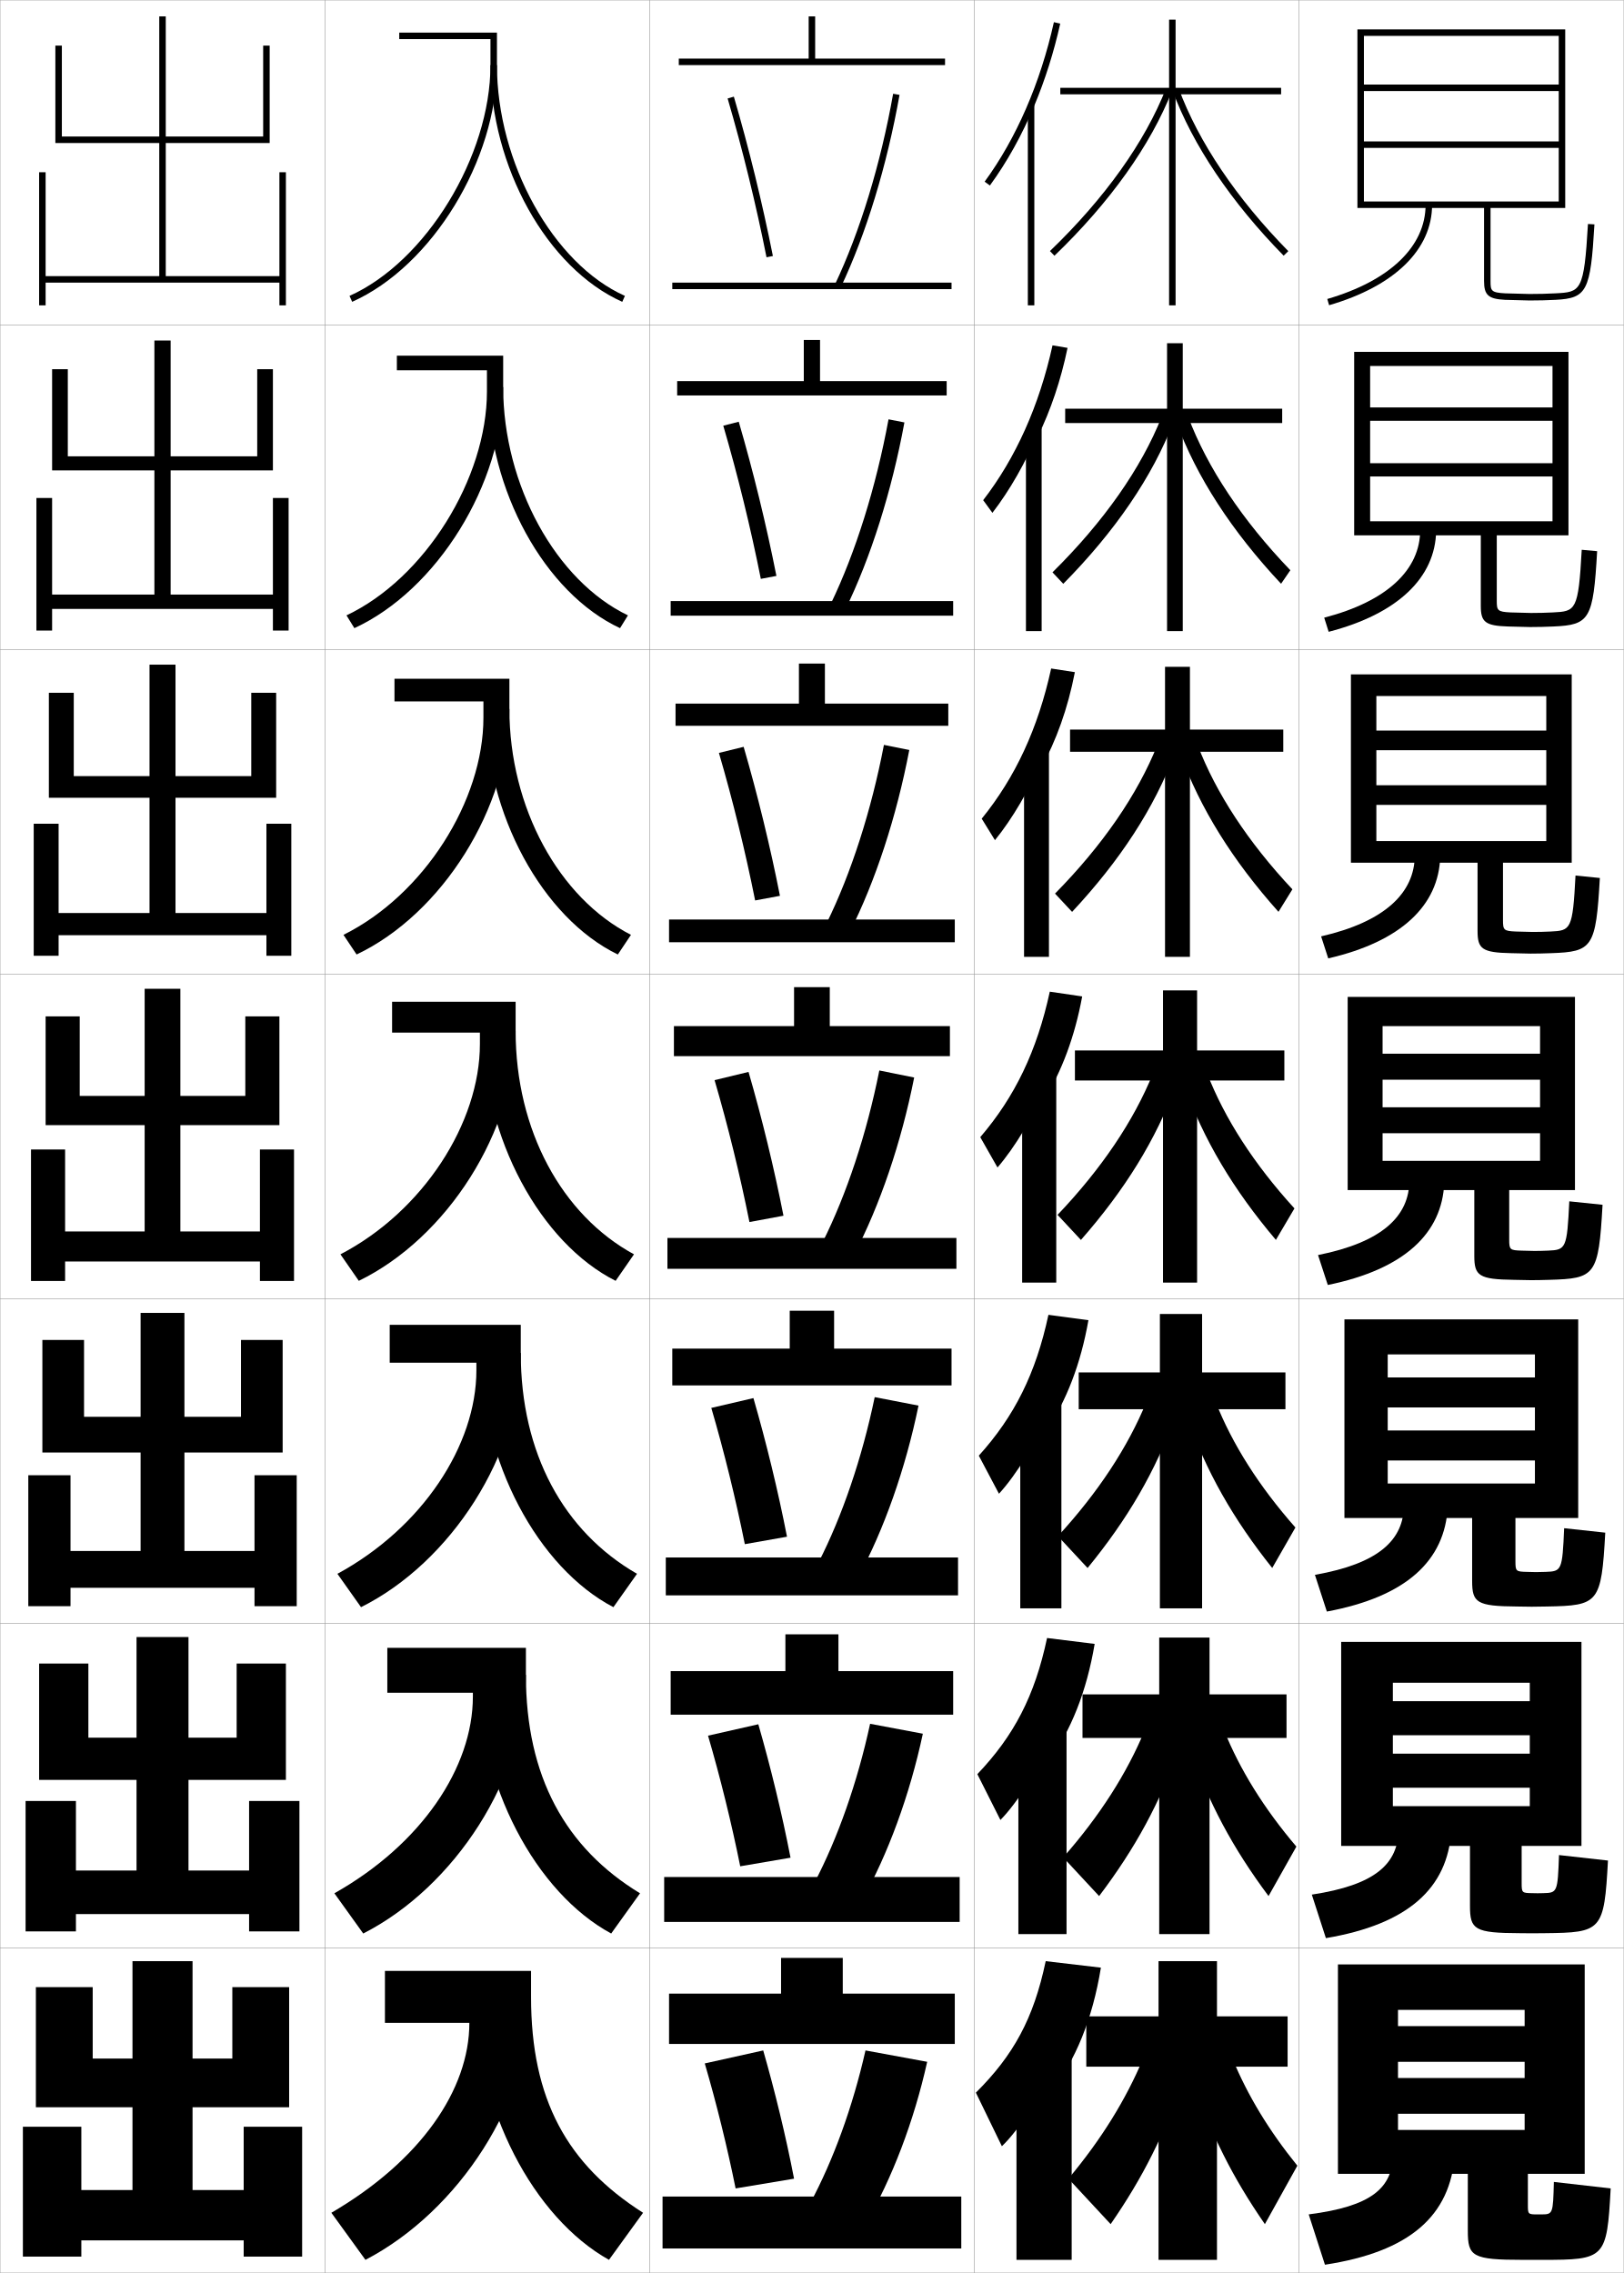
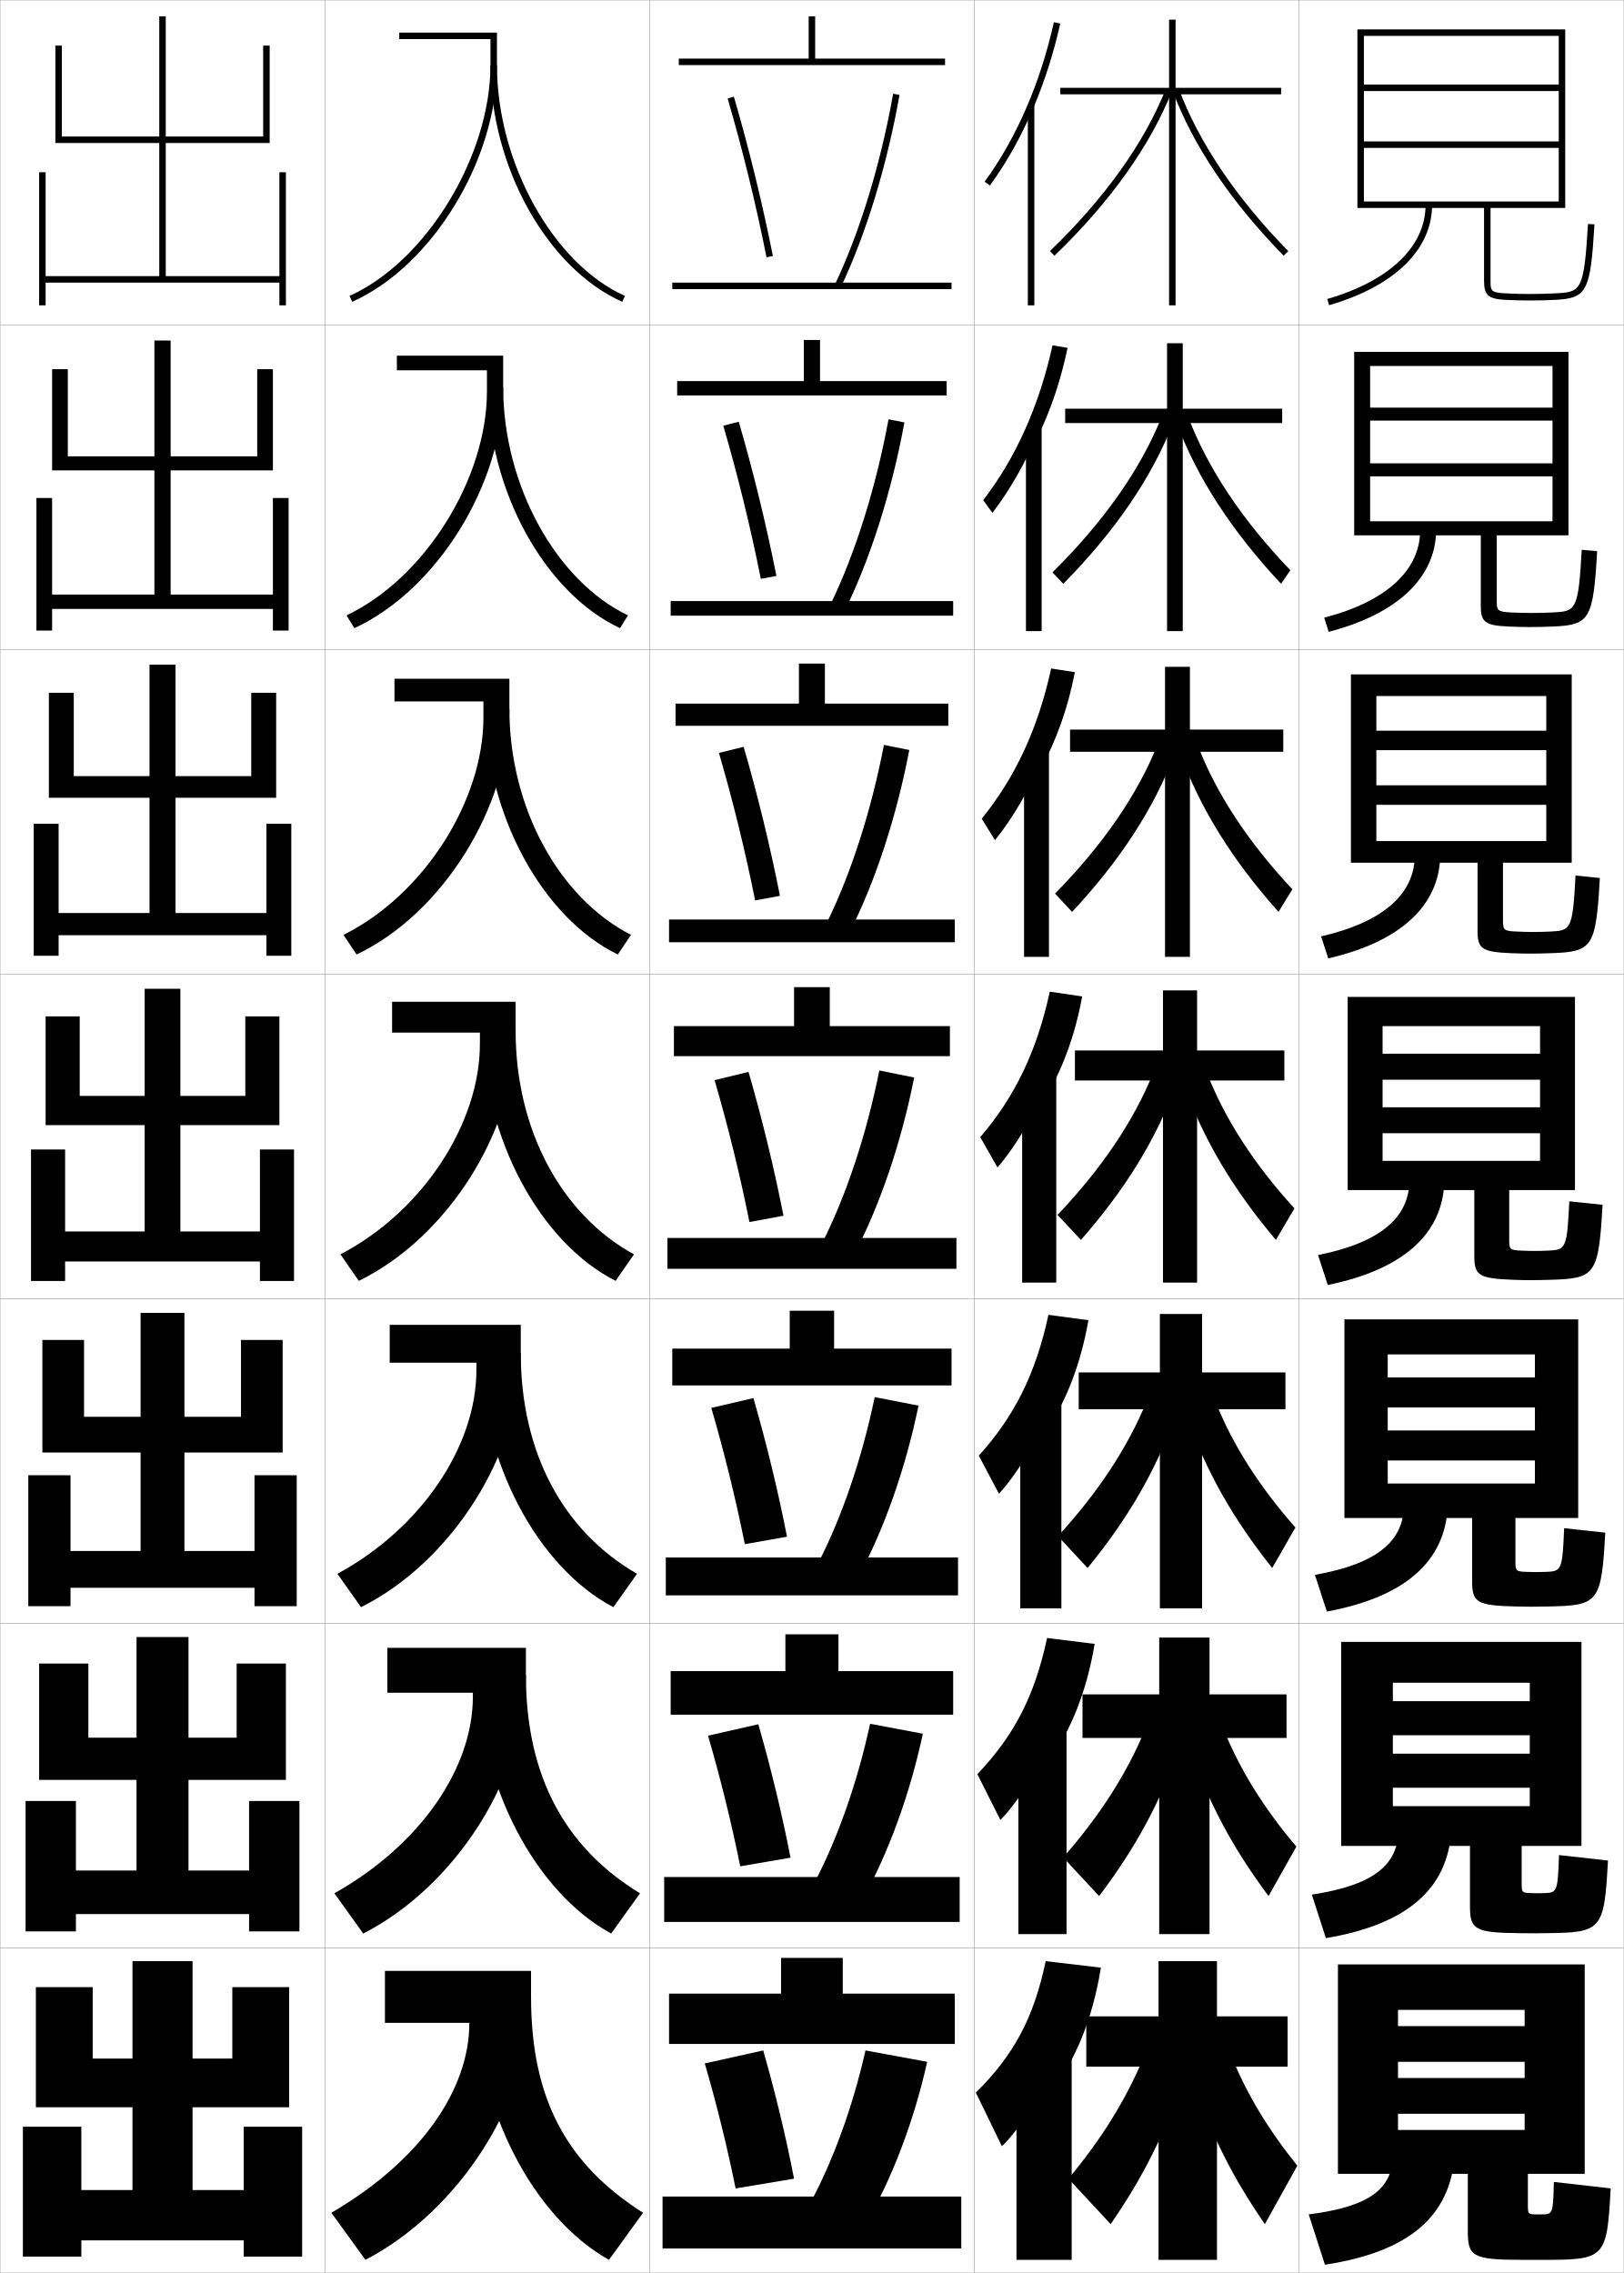
<svg xmlns="http://www.w3.org/2000/svg" width="500.1" height="700.1" viewBox="0 0 500.1 700.1" overflow="visible" enable-background="new 0 0 500.1 700.1" xml:space="preserve">
  <g id="glyphs">
    <g>
      <rect x="100.05" y="0.05" fill="none" stroke="#999999" stroke-width="0.1" width="100" height="100" />
      <rect x="100.05" y="100.05" fill="none" stroke="#999999" stroke-width="0.1" width="100" height="100" />
      <rect x="100.05" y="200.05" fill="none" stroke="#999999" stroke-width="0.1" width="100" height="100" />
      <rect x="100.05" y="300.05" fill="none" stroke="#999999" stroke-width="0.1" width="100" height="100" />
      <rect x="100.05" y="400.05" fill="none" stroke="#999999" stroke-width="0.1" width="100" height="100" />
      <rect x="100.05" y="500.05" fill="none" stroke="#999999" stroke-width="0.1" width="100" height="100" />
      <rect x="100.05" y="600.05" fill="none" stroke="#999999" stroke-width="0.1" width="100" height="100" />
      <rect x="200.05" y="0.05" fill="none" stroke="#999999" stroke-width="0.1" width="100" height="100" />
      <rect x="200.05" y="100.05" fill="none" stroke="#999999" stroke-width="0.1" width="100" height="100" />
      <rect x="200.05" y="200.05" fill="none" stroke="#999999" stroke-width="0.1" width="100" height="100" />
      <rect x="200.05" y="300.05" fill="none" stroke="#999999" stroke-width="0.1" width="100" height="100" />
      <rect x="200.05" y="400.05" fill="none" stroke="#999999" stroke-width="0.1" width="100" height="100" />
      <rect x="200.05" y="500.05" fill="none" stroke="#999999" stroke-width="0.1" width="100" height="100" />
      <rect x="200.05" y="600.05" fill="none" stroke="#999999" stroke-width="0.1" width="100" height="100" />
      <rect x="300.05" y="0.05" fill="none" stroke="#999999" stroke-width="0.1" width="100" height="100" />
      <rect x="300.05" y="100.05" fill="none" stroke="#999999" stroke-width="0.1" width="100" height="100" />
      <rect x="300.05" y="200.05" fill="none" stroke="#999999" stroke-width="0.1" width="100" height="100" />
      <rect x="300.05" y="300.05" fill="none" stroke="#999999" stroke-width="0.1" width="100" height="100" />
      <rect x="300.05" y="400.05" fill="none" stroke="#999999" stroke-width="0.1" width="100" height="100" />
      <rect x="300.05" y="500.05" fill="none" stroke="#999999" stroke-width="0.1" width="100" height="100" />
      <rect x="300.05" y="600.05" fill="none" stroke="#999999" stroke-width="0.1" width="100" height="100" />
      <rect x="400.05" y="0.05" fill="none" stroke="#999999" stroke-width="0.1" width="100" height="100" />
      <rect x="400.05" y="100.05" fill="none" stroke="#999999" stroke-width="0.1" width="100" height="100" />
      <rect x="400.05" y="200.05" fill="none" stroke="#999999" stroke-width="0.1" width="100" height="100" />
      <rect x="400.05" y="300.05" fill="none" stroke="#999999" stroke-width="0.1" width="100" height="100" />
      <rect x="400.05" y="400.05" fill="none" stroke="#999999" stroke-width="0.1" width="100" height="100" />
      <rect x="400.05" y="500.05" fill="none" stroke="#999999" stroke-width="0.1" width="100" height="100" />
      <rect x="400.05" y="600.05" fill="none" stroke="#999999" stroke-width="0.1" width="100" height="100" />
      <rect x="0.05" y="0.05" fill="none" stroke="#999999" stroke-width="0.1" width="100" height="100" />
      <rect x="0.05" y="100.05" fill="none" stroke="#999999" stroke-width="0.1" width="100" height="100" />
      <rect x="0.05" y="200.05" fill="none" stroke="#999999" stroke-width="0.1" width="100" height="100" />
      <rect x="0.05" y="300.05" fill="none" stroke="#999999" stroke-width="0.1" width="100" height="100" />
      <rect x="0.05" y="400.05" fill="none" stroke="#999999" stroke-width="0.1" width="100" height="100" />
      <rect x="0.05" y="500.05" fill="none" stroke="#999999" stroke-width="0.1" width="100" height="100" />
      <rect x="0.05" y="600.05" fill="none" stroke="#999999" stroke-width="0.1" width="100" height="100" />
    </g>
    <g>
      <polygon points="19.05,14.05 17.05,14.05 17.05,44.05 49.05,44.05       49.05,85.05 14.05,85.05 14.05,53.05 12.05,53.05 12.05,94.05       14.05,94.05 14.05,87.05 86.05,87.05 86.05,94.05 88.05,94.05       88.05,53.05 86.05,53.05 86.05,85.05 51.05,85.05 51.05,44.05       83.05,44.05 83.05,14.05 81.05,14.05 81.05,42.05 51.05,42.05       51.05,5.05 49.05,5.05 49.05,42.05 19.05,42.05 " />
      <polygon points="20.883,113.716 16.049,113.716 16.049,144.883 47.55,144.883       47.55,183.133 16.049,183.133 16.049,153.383 11.216,153.383 11.216,194.216       16.049,194.216 16.049,187.55 84.049,187.55 84.049,194.216 88.883,194.216       88.883,153.383 84.049,153.383 84.049,183.133 52.549,183.133 52.549,144.883       84.049,144.883 84.049,113.716 79.216,113.716 79.216,140.549 52.549,140.549       52.549,104.883 47.55,104.883 47.55,140.549 20.883,140.549 " />
      <polygon points="22.717,213.383 15.05,213.383 15.05,245.717 46.05,245.717       46.05,281.216 18.05,281.216 18.05,253.716 10.383,253.716 10.383,294.383       18.05,294.383 18.05,288.05 82.05,288.05 82.05,294.383 89.717,294.383       89.717,253.716 82.05,253.716 82.05,281.216 54.05,281.216 54.05,245.717       85.05,245.717 85.05,213.383 77.383,213.383 77.383,239.05 54.05,239.05       54.05,204.717 46.05,204.717 46.05,239.05 22.717,239.05 " />
      <polygon points="14.05,313.05 14.05,346.55 44.55,346.55 44.55,379.3       20.05,379.3 20.05,354.05 9.55,354.05 9.55,394.55 20.05,394.55       20.05,388.55 80.05,388.55 80.05,394.55 90.55,394.55 90.55,354.05       80.05,354.05 80.05,379.3 55.55,379.3 55.55,346.55 86.05,346.55       86.05,313.05 75.55,313.05 75.55,337.55 55.55,337.55 55.55,304.55       44.55,304.55 44.55,337.55 24.55,337.55 24.55,313.05 " />
      <polygon points="25.883,412.716 13.049,412.716 13.049,447.383 43.3,447.383       43.3,477.717 21.716,477.717 21.716,454.383 8.716,454.383 8.716,494.716       21.716,494.716 21.716,489.05 78.383,489.05 78.383,494.716 91.383,494.716       91.383,454.383 78.383,454.383 78.383,477.717 56.799,477.717 56.799,447.383       87.049,447.383 87.049,412.716 74.216,412.716 74.216,436.383 56.799,436.383       56.799,404.383 43.3,404.383 43.3,436.383 25.883,436.383 " />
      <polygon points="27.216,512.383 12.05,512.383 12.05,548.217 42.05,548.217       42.05,576.133 23.383,576.133 23.383,554.717 7.883,554.717 7.883,594.883       23.383,594.883 23.383,589.55 76.716,589.55 76.716,594.883 92.216,594.883       92.216,554.717 76.716,554.717 76.716,576.133 58.05,576.133 58.05,548.217       88.05,548.217 88.05,512.383 72.883,512.383 72.883,535.217 58.05,535.217       58.05,504.217 42.05,504.217 42.05,535.217 27.216,535.217 " />
      <polygon points="75.05,655.05 75.05,674.55 59.3,674.55 59.3,649.05       89.05,649.05 89.05,612.05 71.55,612.05 71.55,634.05 59.3,634.05       59.3,604.05 40.8,604.05 40.8,634.05 28.55,634.05 28.55,612.05       11.05,612.05 11.05,649.05 40.8,649.05 40.8,674.55 25.05,674.55       25.05,655.05 7.05,655.05 7.05,695.05 25.05,695.05 25.05,690.05       75.05,690.05 75.05,695.05 93.05,695.05 93.05,655.05 " />
    </g>
    <g>
      <polygon points="394.55,27.05 362.05,27.05 362.05,6.05 360.05,6.05       360.05,27.05 326.55,27.05 326.55,29.05 360.05,29.05 360.05,94.05       362.05,94.05 362.05,29.05 394.55,29.05 " />
      <polygon points="394.883,125.883 364.258,125.883 364.258,105.716 359.425,105.716       359.425,125.883 328.05,125.883 328.05,130.3 359.425,130.3 359.425,194.383       364.258,194.383 364.258,130.3 394.883,130.3 " />
      <polygon points="395.217,224.716 366.467,224.716 366.467,205.383 358.8,205.383       358.8,224.716 329.55,224.716 329.55,231.55 358.8,231.55 358.8,294.716       366.467,294.716 366.467,231.55 395.217,231.55 " />
      <polygon points="395.55,323.55 368.675,323.55 368.675,305.05 358.175,305.05       358.175,323.55 331.05,323.55 331.05,332.8 358.175,332.8 358.175,395.05       368.675,395.05 368.675,332.8 395.55,332.8 " />
    </g>
    <g>
      <polygon points="357.216,404.717 357.216,422.716 332.217,422.716 332.217,434.05       357.216,434.05 357.216,495.383 370.216,495.383 370.216,434.05 395.883,434.05       395.883,422.716 370.216,422.716 370.216,404.717 " />
      <polygon points="357.008,504.384 357.008,521.883 333.384,521.883 333.384,535.3       357.008,535.3 357.008,595.716 372.508,595.716 372.508,535.3 396.216,535.3       396.216,521.883 372.508,521.883 372.508,504.384 " />
      <polygon points="396.55,621.05 374.8,621.05 374.8,604.05 356.8,604.05       356.8,621.05 334.55,621.05 334.55,636.55 356.8,636.55 356.8,696.05       374.8,696.05 374.8,636.55 396.55,636.55 " />
    </g>
    <g>
      <path d="M361.112,27.897c6.234,16.816,18.069,34.401,34.224,50.853l1.428-1.4      C380.805,61.098,369.125,43.757,362.987,27.202L361.112,27.897z" />
      <path d="M394.538,179.8c-15.12-16.108-26.096-32.976-32.27-49.877l3.646-1.579      c5.899,15.688,16.707,31.923,31.48,47.29L394.538,179.8z" />
      <path d="M393.74,280.85c-14.085-15.766-24.202-31.915-30.315-48.901l5.417-2.463      c5.66,14.822,15.597,29.949,29.185,44.432L393.74,280.85z" />
      <path d="M392.942,381.899c-13.051-15.423-22.309-30.854-28.361-47.926l7.188-3.348      c5.422,13.955,14.486,27.977,26.889,41.574L392.942,381.899z" />
      <path d="M391.812,482.949c-12.018-15.08-20.416-29.794-26.408-46.95l8.959-4.231      c5.183,13.088,13.376,26.003,24.592,38.716L391.812,482.949z" />
      <path d="M390.681,584c-10.983-14.738-18.522-28.734-24.454-45.976l10.729-5.116      c4.944,12.222,12.266,24.03,22.296,35.858L390.681,584z" />
      <path d="M379.55,634.05c4.705,11.354,11.155,22.057,20,33l-10,18      c-9.949-14.396-16.63-27.674-22.5-45L379.55,634.05z" />
    </g>
    <g>
      <path d="M323.356,77.329l1.387,1.441c17.104-16.451,29.635-34.036,36.237-50.855      l-1.861-0.73C352.62,43.736,340.254,61.076,323.356,77.329z" />
      <path d="M327.461,179.817c15.911-16.108,27.467-32.976,33.947-49.88l-3.634-1.608      c-6.303,15.902-17.86,32.383-33.636,47.954L327.461,179.817z" />
      <path d="M330.179,280.864c14.719-15.766,25.3-31.916,31.658-48.904l-5.407-2.487      c-6.105,15.251-16.854,30.875-31.509,45.763L330.179,280.864z" />
      <path d="M332.896,381.91c13.526-15.423,23.132-30.854,29.368-47.928l-7.18-3.365      c-5.908,14.602-15.85,29.366-29.382,43.572L332.896,381.91z" />
    </g>
    <g>
      <path d="M334.947,482.957c12.334-15.081,20.965-29.795,27.079-46.952l-8.953-4.243      c-5.712,13.951-14.844,27.857-27.255,41.381L334.947,482.957z" />
      <path d="M352.562,532.905c-5.515,13.302-13.838,26.35-25.127,39.191l11.064,11.906      c11.141-14.738,18.797-28.734,24.789-45.976L352.562,532.905z" />
      <path d="M352.05,634.05c-5.317,12.651-12.833,24.842-23,37l13,14      c9.949-14.396,16.63-27.674,22.5-45L352.05,634.05z" />
    </g>
    <g>
      <g>
        <rect x="316.55" y="32.35" width="2" height="61.7" />
        <path d="M318.55,32.521c3.305-7.902,5.996-16.377,7.976-25.253l-1.951-0.436       c-4.191,18.79-11.567,35.777-21.331,49.127l1.613,1.181       C310.159,49.89,314.759,41.584,318.55,32.521L318.55,32.521z" />
      </g>
      <g>
        <rect x="315.966" y="131.883" width="4.834" height="62.5" />
        <path d="M319.55,134.608c4.032-8.242,7.147-17.412,9.229-27.46l-4.626-0.78       c-4.115,18.618-11.297,34.646-21.359,47.69l2.845,3.9       c5.298-6.865,10.405-15.78,13.911-24.433V134.608z" />
      </g>
      <g>
        <rect x="315.383" y="231.417" width="7.667" height="63.3" />
        <path d="M320.55,236.697c4.761-8.582,8.3-18.446,10.484-29.668l-7.302-1.125       c-4.038,18.446-11.025,33.515-21.387,46.252l4.075,6.62       c5.294-6.479,10.908-16.004,14.129-24.246V236.697z" />
      </g>
      <g>
        <rect x="314.8" y="330.95" width="10.5" height="64.1" />
        <path d="M321.55,338.785c5.488-8.922,9.451-19.481,11.738-31.876l-9.977-1.469       c-3.962,18.273-10.754,32.384-21.415,44.814l5.307,9.34       c5.29-6.094,11.411-16.229,14.347-24.06V338.785z" />
      </g>
      <g>
        <rect x="314.216" y="430.649" width="12.667" height="64.733" />
        <path d="M322.216,440.707c6.217-9.263,10.603-20.517,12.993-34.085l-12.318-1.646       c-3.886,18.101-10.483,31.253-21.443,43.377l6.204,11.727       c5.287-5.709,11.914-16.454,14.564-23.874V440.707z" />
      </g>
      <g>
        <rect x="313.633" y="530.35" width="14.834" height="65.367" />
        <path d="M322.883,542.628c6.945-9.602,11.754-21.55,14.246-36.292l-14.658-1.822       c-3.81,17.928-10.213,30.12-21.472,41.938l7.102,14.113       c5.282-5.322,12.417-16.678,14.782-23.687V542.628z" />
      </g>
      <g>
        <rect x="313.05" y="630.05" width="17" height="66" />
        <path d="M323.55,644.55c7.673-9.941,12.905-22.585,15.5-38.5l-17-2       c-3.733,17.756-9.942,28.989-21.5,40.5l8,16.5c5.278-4.938,12.92-16.902,15-23.5V644.55z" />
      </g>
    </g>
    <g>
      <g>
        <rect x="207.05" y="87.05" width="86" height="2" />
        <polygon points="251.05,18.05 251.05,5.05 249.05,5.05 249.05,18.05        209.05,18.05 209.05,20.05 291.05,20.05 291.05,18.05 " />
      </g>
      <g>
        <rect x="206.549" y="185.133" width="87" height="4.5" />
        <polygon points="208.549,117.383 208.549,121.8 291.55,121.8 291.55,117.383        252.55,117.383 252.55,104.716 247.549,104.716 247.549,117.383 " />
      </g>
      <g>
        <rect x="206.05" y="283.216" width="88" height="7" />
        <polygon points="208.05,216.716 208.05,223.55 292.05,223.55 292.05,216.716        254.05,216.716 254.05,204.383 246.05,204.383 246.05,216.716 " />
      </g>
      <g>
        <rect x="205.55" y="381.3" width="89" height="9.5" />
        <polygon points="207.55,316.05 207.55,325.3 292.55,325.3 292.55,316.05        255.55,316.05 255.55,304.05 244.55,304.05 244.55,316.05 " />
      </g>
      <g>
        <rect x="205.049" y="479.716" width="90" height="11.667" />
        <polygon points="256.883,415.383 256.883,403.716 243.216,403.716 243.216,415.383        207.049,415.383 207.049,426.717 293.05,426.717 293.05,415.383 " />
      </g>
      <g>
        <rect x="204.55" y="578.133" width="91" height="13.834" />
        <polygon points="258.217,514.717 258.217,503.383 241.883,503.383 241.883,514.717        206.55,514.717 206.55,528.133 293.55,528.133 293.55,514.717 " />
      </g>
      <g>
        <rect x="204.05" y="676.55" width="92" height="16" />
        <polygon points="259.55,614.05 259.55,603.05 240.55,603.05 240.55,614.05        206.05,614.05 206.05,629.55 294.05,629.55 294.05,614.05 " />
      </g>
    </g>
    <g>
      <g>
        <path d="M257.146,87.621l1.807,0.857c7.792-16.448,14.213-37.491,18.081-59.254       l-1.969-0.35C271.228,50.467,264.863,71.33,257.146,87.621z" />
        <path d="M224.09,30.331c4.598,15.694,8.74,32.608,11.979,48.913l1.961-0.389       c-3.25-16.362-7.407-33.336-12.021-49.087L224.09,30.331z" />
      </g>
      <g>
        <path d="M255.88,185.942l4.423,1.881c7.854-16.038,14.331-36.523,18.233-57.712       l-4.891-0.958C269.792,150.046,263.489,170.169,255.88,185.942z" />
        <path d="M222.75,131.117c4.433,15.131,8.436,31.46,11.566,47.178l4.801-0.908       c-3.128-15.813-7.154-32.265-11.601-47.489L222.75,131.117z" />
      </g>
      <g>
        <path d="M254.614,284.264l7.037,2.904c7.916-15.626,14.45-35.556,18.388-56.169       l-7.812-1.566C268.356,249.627,262.115,269.01,254.614,284.264z" />
        <path d="M221.41,231.904c4.268,14.569,8.132,30.312,11.153,45.442l7.641-1.426       c-3.006-15.265-6.9-31.193-11.18-45.891L221.41,231.904z" />
      </g>
      <g>
        <path d="M270.808,329.713c-3.887,19.494-10.066,38.137-17.459,52.873l9.652,3.928       c7.978-15.215,14.568-34.588,18.541-54.627L270.808,329.713z" />
        <path d="M220.069,332.69c4.104,14.006,7.828,29.163,10.74,43.707l10.48-1.945       c-2.885-14.716-6.646-30.122-10.76-44.293L220.069,332.69z" />
      </g>
      <g>
        <path d="M252.082,481.24l12.102,4.785c8.039-14.804,14.687-33.62,18.694-53.085       l-13.49-2.615C265.485,449.12,259.366,467.022,252.082,481.24z" />
        <path d="M219.062,433.644c3.938,13.442,7.523,28.015,10.327,41.971l12.987-2.297       c-2.764-14.167-6.394-29.051-10.34-42.695L219.062,433.644z" />
      </g>
      <g>
        <path d="M250.816,579.896l14.551,5.643c8.101-14.395,14.805-32.653,18.847-51.543       L267.969,530.938C264.051,549.033,257.992,566.196,250.816,579.896z" />
        <path d="M218.056,534.597c3.773,12.88,7.219,26.865,9.914,40.235l15.494-2.648       c-2.642-13.619-6.14-27.979-9.92-41.098L218.056,534.597z" />
      </g>
      <g>
        <path d="M249.55,678.55l17,6.5c8.162-13.983,14.923-31.686,19-50l-19-3.5       C262.615,648.946,256.618,665.369,249.55,678.55z" />
        <path d="M217.05,635.55c3.608,12.316,6.914,25.717,9.5,38.5l18-3       c-2.521-13.071-5.887-26.909-9.5-39.5L217.05,635.55z" />
      </g>
    </g>
    <g>
      <g>
        <path d="M151.05,20.05c0,31.232,17.451,62.578,40.592,72.913l0.816-1.826       c-22.098-9.869-39.408-41.094-39.408-71.087H151.05z" />
        <path d="M151.05,12.05c0,2.531,0,8,0,8c0,28.025-19.879,60.579-43.408,71.087       l0.816,1.826c24.588-10.98,44.592-43.689,44.592-72.913v-10h-30.091v2H151.05z" />
      </g>
      <g>
        <path d="M190.959,193.477c-23.152-10.777-40.66-42.495-40.66-74.261h4.666       c0,30.177,16.284,59.71,38.424,70.322L190.959,193.477z" />
        <path d="M149.966,114.049c0,1.943,0,6.5,0,6.5       c0,26.793-19.08,57.565-43.257,68.989l2.43,3.938       c25.447-11.729,45.826-44.509,45.826-74.261v-9.667h-32.742v4.5H149.966z" />
      </g>
      <g>
        <path d="M190.278,293.992c-23.162-11.221-40.728-43.309-40.728-75.609h7.333       c0,30.362,15.256,58.203,37.439,69.558L190.278,293.992z" />
        <path d="M148.883,216.05c0,1.354,0,5,0,5c0,25.562-18.28,54.551-43.105,66.891       l4.044,6.051c26.306-12.478,47.061-45.33,47.061-75.609v-9.333h-35.394v7       H148.883z" />
      </g>
      <g>
        <path d="M189.596,394.507c-23.173-11.664-40.796-44.123-40.796-76.957h10       c0,30.547,14.229,56.696,36.454,68.793L189.596,394.507z" />
        <path d="M120.755,308.55v9.5h27.045c0,0.766,0,3.5,0,3.5       c0,24.329-17.48,51.537-42.954,64.793l5.658,8.164       c27.165-13.226,48.296-46.15,48.296-76.957v-9H120.755z" />
      </g>
      <g>
        <path d="M160.383,416.716c0,30.913,13.202,55.008,35.803,68.029l-7.272,10.275       c-23.184-12.106-40.864-44.937-40.864-78.305H160.383z" />
        <path d="M120.02,408.05v11.666h26.696c0,0.511,0,2.334,0,2.334       c0,23.097-16.68,48.522-42.802,62.695l7.272,10.275       c27.692-13.812,49.197-47.131,49.197-78.305v-8.666H120.02z" />
      </g>
      <g>
        <path d="M161.966,515.883c0,31.279,12.175,53.318,35.151,67.265l-8.886,12.388       c-23.195-12.55-40.932-45.751-40.932-79.652H161.966z" />
        <path d="M119.285,507.55v13.833h26.349c0,0.256,0,1.167,0,1.167       c0,21.865-15.881,45.509-42.651,60.598l8.886,12.388       c28.221-14.398,50.099-48.113,50.099-79.652v-8.333H119.285z" />
      </g>
      <g>
        <path d="M163.55,615.05c0,31.645,11.147,51.629,34.5,66.5l-10.5,14.5       c-23.206-12.993-41-46.565-41-81H163.55z" />
        <path d="M163.55,607.05h-45v16h26l0,0c0,20.633-15.081,42.495-42.5,58.5l10.5,14.5       c28.748-14.985,51-49.095,51-81V607.05z" />
      </g>
    </g>
    <g>
+       <path d="M457.05,64.05v22.5c0,4.34,1.325,5.533,6.448,5.799      c2.521,0.131,5.132,0.201,7.552,0.201c2.872,0,5.431-0.064,8.052-0.201      c9.635-0.498,10.751-2.671,11.946-23.24l-1.996-0.117      c-1.216,20.902-2.222,20.955-10.054,21.359      c-2.587,0.136-5.112,0.199-7.948,0.199c-2.386,0-4.961-0.068-7.448-0.199      c-4.412-0.229-4.552-0.801-4.552-3.801v-22.5h23v-55h-64v55h2v-53h60v15h-60v2h60v15.5h-60v2h60v16.5      h-60v2H457.05z" />
+       <g>
+         <path d="M439.05,63.05c0,12.857-11.036,23.442-30.279,29.04l0.559,1.92       c20.159-5.864,31.721-17.148,31.721-30.96H439.05z" />
+       </g>
+     </g>
+     <g>
+       <g>
+         <path d="M465.26,188.634c-4.134-0.2-4.294-0.649-4.294-3.667v-20.083h22.084v-56.5       h-66v56.5h4.916v-52.167h56.167v12.833h-56.167v4h56.167v13.167h-56.167v4h56.167       v13.833h-56.167v4.333h34.084v21.758c0,4.908,1.325,6.013,8.374,6.325       c2.267,0.109,4.62,0.167,6.793,0.167c2.55,0,4.858-0.065,7.21-0.167       c11.173-0.486,12.249-2.198,13.454-23.2l-4.746-0.431       c-1.04,18.795-1.832,18.953-8.878,19.3       c-2.184,0.11-4.317,0.166-6.707,0.166       C469.535,188.8,467.36,188.738,465.26,188.634z" />
+         <path d="M407.819,190.249l1.377,4.352c21.329-5.525,32.888-16.762,33.104-31.134       l-4.917-0.25C437.383,175.468,427.235,185.201,407.819,190.249z" />
+       </g>
+       <g>
+         <path d="M466.918,286.917c-3.855-0.172-4.035-0.498-4.035-3.534v-17.667h21.167v-58       h-68v58h7.833v-51.333h52.333v10.667h-52.333v6h52.333v10.833h-52.333v6h52.333       v11.167h-52.333v6.667h31.167v21.016c0,5.475,1.326,6.492,10.3,6.85       c2.013,0.087,4.108,0.134,6.034,0.134c2.227,0,4.286-0.058,6.367-0.134       c12.715-0.438,13.748-1.725,14.964-23.16l-7.497-0.745       c-0.864,16.687-1.443,16.95-7.702,17.24       c-1.78,0.084-3.522,0.133-5.466,0.133       C470.407,287.05,468.632,286.996,466.918,286.917z" />
+         <path d="M406.869,288.408l2.194,6.783c22.5-5.186,34.056-16.375,34.486-31.309       l-7.834-0.5C435.716,275.028,426.456,283.909,406.869,288.408z" />
+       </g>
+       <g>
+         <path d="M468.576,385.2c-3.577-0.144-3.776-0.346-3.776-3.4v-15.25h20.25v-59.5h-70v59.5       h10.75v-50.5h48.5v8.5h-48.5v8h48.5v8.5h-48.5v8h48.5v8.5h-48.5v9h28.25v20.273       c0,6.043,1.326,6.971,12.226,7.376c1.76,0.065,3.597,0.101,5.275,0.101       c1.904,0,3.714-0.051,5.525-0.101c14.255-0.392,15.246-1.252,16.473-23.12       l-10.248-1.059c-0.688,14.579-1.054,14.947-6.526,15.18       c-1.376,0.059-2.728,0.1-4.224,0.1       C471.279,385.3,469.903,385.253,468.576,385.2z" />
+         <path d="M405.919,386.567l3.012,9.215c23.67-4.846,35.224-15.987,35.869-31.482       l-10.75-0.75C434.05,374.589,425.678,382.618,405.919,386.567z" />
+       </g>
+       <g>
+         <path d="M470.233,484.149c-3.373-0.108-3.518-0.24-3.518-3.266v-13.334h19.334       v-61.166h-72v61.166h13.334v-50.375h45.332v7.084h-45.332v9.25h45.332v7.082h-45.332v9.25       h45.332v7.084h-45.332v10.625h26v19.365c0,6.664,1.322,7.631,13.816,7.9       c1.506,0.045,3.086,0.068,4.518,0.068c1.582,0,3.143-0.037,4.684-0.068       c15.945-0.285,16.773-0.966,17.98-22.746l-12.664-1.373       c-0.541,13.039-0.801,13.281-5.686,13.453c-0.973,0.037-1.932,0.066-2.982,0.066       C472.151,484.216,471.173,484.183,470.233,484.149z" />
+         <path d="M404.962,485.062l3.676,11.311c24.445-4.557,36.371-15.646,37.246-32.322       l-13.5-0.666C432.384,474.397,424.548,481.606,404.962,485.062z" />
+       </g>
+       <g>
+         <path d="M471.892,583.1c-3.17-0.074-3.259-0.136-3.259-3.133v-11.417h18.417       v-62.833h-74v62.833h15.917v-50.25h42.166v5.667h-42.166v10.5h42.166v5.666h-42.166v10.5       h42.166v5.667h-42.166v12.25h23.75v18.456c0,7.287,1.32,8.292,15.408,8.427       c1.253,0.022,2.574,0.034,3.759,0.034c1.26,0,2.571-0.021,3.842-0.034       c17.637-0.18,18.301-0.681,19.49-22.373l-15.082-1.687       c-0.394,11.499-0.547,11.614-4.843,11.727       c-0.569,0.015-1.138,0.033-1.741,0.033       C473.022,583.133,472.443,583.112,471.892,583.1z" />
+         <path d="M404.006,583.556l4.338,13.405c25.222-4.266,37.52-15.306,38.623-33.161       l-16.25-0.583C430.717,574.207,423.417,580.594,404.006,583.556z" />
+       </g>
+     </g>
+     <g>
      <path d="M452.05,669.55v17.547c0,7.909,1.317,8.953,17,8.953c1,0,2.062,0,3,0s2,0,3,0      c19.328,0,19.829-0.396,21-22l-17.5-2c-0.245,9.958-0.291,10-4,10c-0.166,0-0.344,0-0.5,0      s-0.336,0-0.5,0c-2.969,0-3-0.031-3-3v-9.5h17.5v-64.5h-76v64.5h18.5v-50.5h39v5h-39v11h39v5h-39v11h39v5h-39v13.5      H452.05z" />
      <path d="M429.05,663.05c0,10.967-6.764,16.532-26,19l5,15.5      c25.998-3.975,38.668-14.965,40-34L429.05,663.05z" />
    </g>
-     <g>
-       <g>
-         <path d="M452.716,568.55v18.455c0,7.318,1.345,8.382,15.409,8.428       c0.833,0,2.977,0.033,3.758,0.033c1.26,0,2.571-0.021,3.843-0.033       c17.637-0.181,18.301-0.681,19.49-22.373l-15.083-1.687       c-0.393,11.498-0.546,11.614-4.842,11.727       c-0.569,0.015-1.139,0.033-1.741,0.033c-0.131,0-1.521-0.033-1.658-0.033       c-3.16-0.036-3.259-0.117-3.259-3.134v-11.416h18.417v-62.833h-74v62.833h15.916       v-50.249h42.167v5.666h-42.167v10.5h42.167v5.666h-42.167v10.5h42.167v5.666h-42.167       v12.251H452.716z" />
-         <path d="M404.006,583.556l4.337,13.404c25.223-4.265,37.521-15.306,38.624-33.16       l-16.251-0.584C430.716,574.207,423.417,580.594,404.006,583.556z" />
-       </g>
-       <g>
-         <path d="M453.383,467.55v19.364c0,6.727,1.37,7.81,13.817,7.901       c0.666,0,3.891,0.067,4.516,0.067c1.582,0,3.143-0.036,4.686-0.067       c15.945-0.285,16.773-0.966,17.98-22.746l-12.665-1.373       c-0.54,13.039-0.8,13.281-5.685,13.453c-0.973,0.037-1.934,0.066-2.982,0.066       c-0.104,0-2.707-0.066-2.816-0.066c-3.352-0.072-3.518-0.203-3.518-3.267       v-13.333h19.334v-61.166h-72v61.166h13.333v-50.375h45.333v7.084h-45.333v9.25h45.333       v7.082h-45.333v9.25h45.333v7.084h-45.333v10.625H453.383z" />
-         <path d="M404.962,485.062l3.675,11.31c24.446-4.556,36.372-15.646,37.247-32.321       l-13.501-0.667C432.383,474.397,424.548,481.606,404.962,485.062z" />
-       </g>
-       <g>
-         <path d="M454.05,366.55v20.273c0,6.135,1.396,7.238,12.225,7.376       c0.5,0,4.807,0.101,5.275,0.101c1.904,0,3.714-0.051,5.526-0.101       c14.255-0.392,15.246-1.252,16.473-23.12l-10.248-1.059       c-0.688,14.579-1.054,14.947-6.526,15.18       c-1.377,0.059-2.729,0.1-4.225,0.1c-0.078,0-3.892-0.1-3.974-0.1       c-3.543-0.109-3.776-0.289-3.776-3.4v-15.25h20.25v-59.5h-70v59.5h10.75v-50.5h48.5v8.5h-48.5v8h48.5       v8.5h-48.5v8h48.5v8.5h-48.5v9H454.05z" />
-         <path d="M405.919,386.567l3.012,9.215c23.67-4.846,35.224-15.987,35.869-31.482       l-10.75-0.75C434.05,374.589,425.678,382.618,405.919,386.567z" />
-       </g>
-       <g>
-         <path d="M455.05,265.717v21.016c0,5.536,1.373,6.67,10.299,6.85       c0.334,0,5.723,0.135,6.035,0.135c2.227,0,4.285-0.059,6.367-0.135       c12.715-0.439,13.748-1.725,14.965-23.16l-7.498-0.745       c-0.863,16.687-1.443,16.949-7.702,17.239       c-1.78,0.085-3.522,0.133-5.466,0.133c-0.053,0-5.076-0.133-5.131-0.133       c-3.834-0.149-4.035-0.46-4.035-3.534v-17.666h21.166v-58h-68v58h7.834v-51.334       h52.332v10.642h-52.332v6.05h52.332v10.784h-52.332v6.05h52.332v11.142h-52.332       v6.667H455.05z" />
-         <path d="M406.87,288.408l2.193,6.783c22.5-5.185,34.057-16.374,34.486-31.308       l-7.834-0.5C435.716,275.028,426.456,283.909,406.87,288.408z" />
-       </g>
-       <g>
-         <path d="M456.05,164.883v21.758c0,4.938,1.35,6.102,8.374,6.324       c0.166,0,6.637,0.168,6.793,0.168c2.549,0,4.858-0.065,7.21-0.168       c11.173-0.487,12.249-2.197,13.455-23.2l-4.747-0.431       c-1.039,18.794-1.832,18.952-8.878,19.299       c-2.184,0.111-4.317,0.166-6.707,0.166c-0.026,0-6.262-0.166-6.289-0.166       c-4.123-0.189-4.294-0.63-4.294-3.667v-20.083h22.083v-56.5h-66v56.5h4.917v-52.167       h56.166V125.5h-56.166v4.1h56.166v13.067h-56.166v4.099h56.166v13.784h-56.166       v4.333H456.05z" />
-         <path d="M407.82,190.249l1.376,4.352c21.329-5.524,32.889-16.761,33.104-31.134       l-4.917-0.25C437.383,175.468,427.235,185.201,407.82,190.249z" />
-       </g>
-     </g>
-     <g>
-       <path d="M457.05,64.05v22.5c0,4.34,1.326,5.533,6.448,5.799l7.552,0.201      c2.872,0,5.431-0.064,8.053-0.201c9.633-0.498,10.75-2.67,11.945-23.24      l-1.996-0.117c-1.215,20.902-2.222,20.955-10.054,21.359      c-2.587,0.137-5.112,0.199-7.948,0.199l-7.447-0.199      c-4.413-0.229-4.553-0.801-4.553-3.801v-22.5h23v-55h-64v55h2v-53h60v15h-60v2h60v15.5h-60v2h60v16.5      h-60v2H457.05z" />
-       <path d="M439.05,63.05c0,12.857-11.036,23.442-30.279,29.04l0.559,1.92      c20.159-5.864,31.721-17.148,31.721-30.96H439.05z" />
-     </g>
  </g>
</svg>
